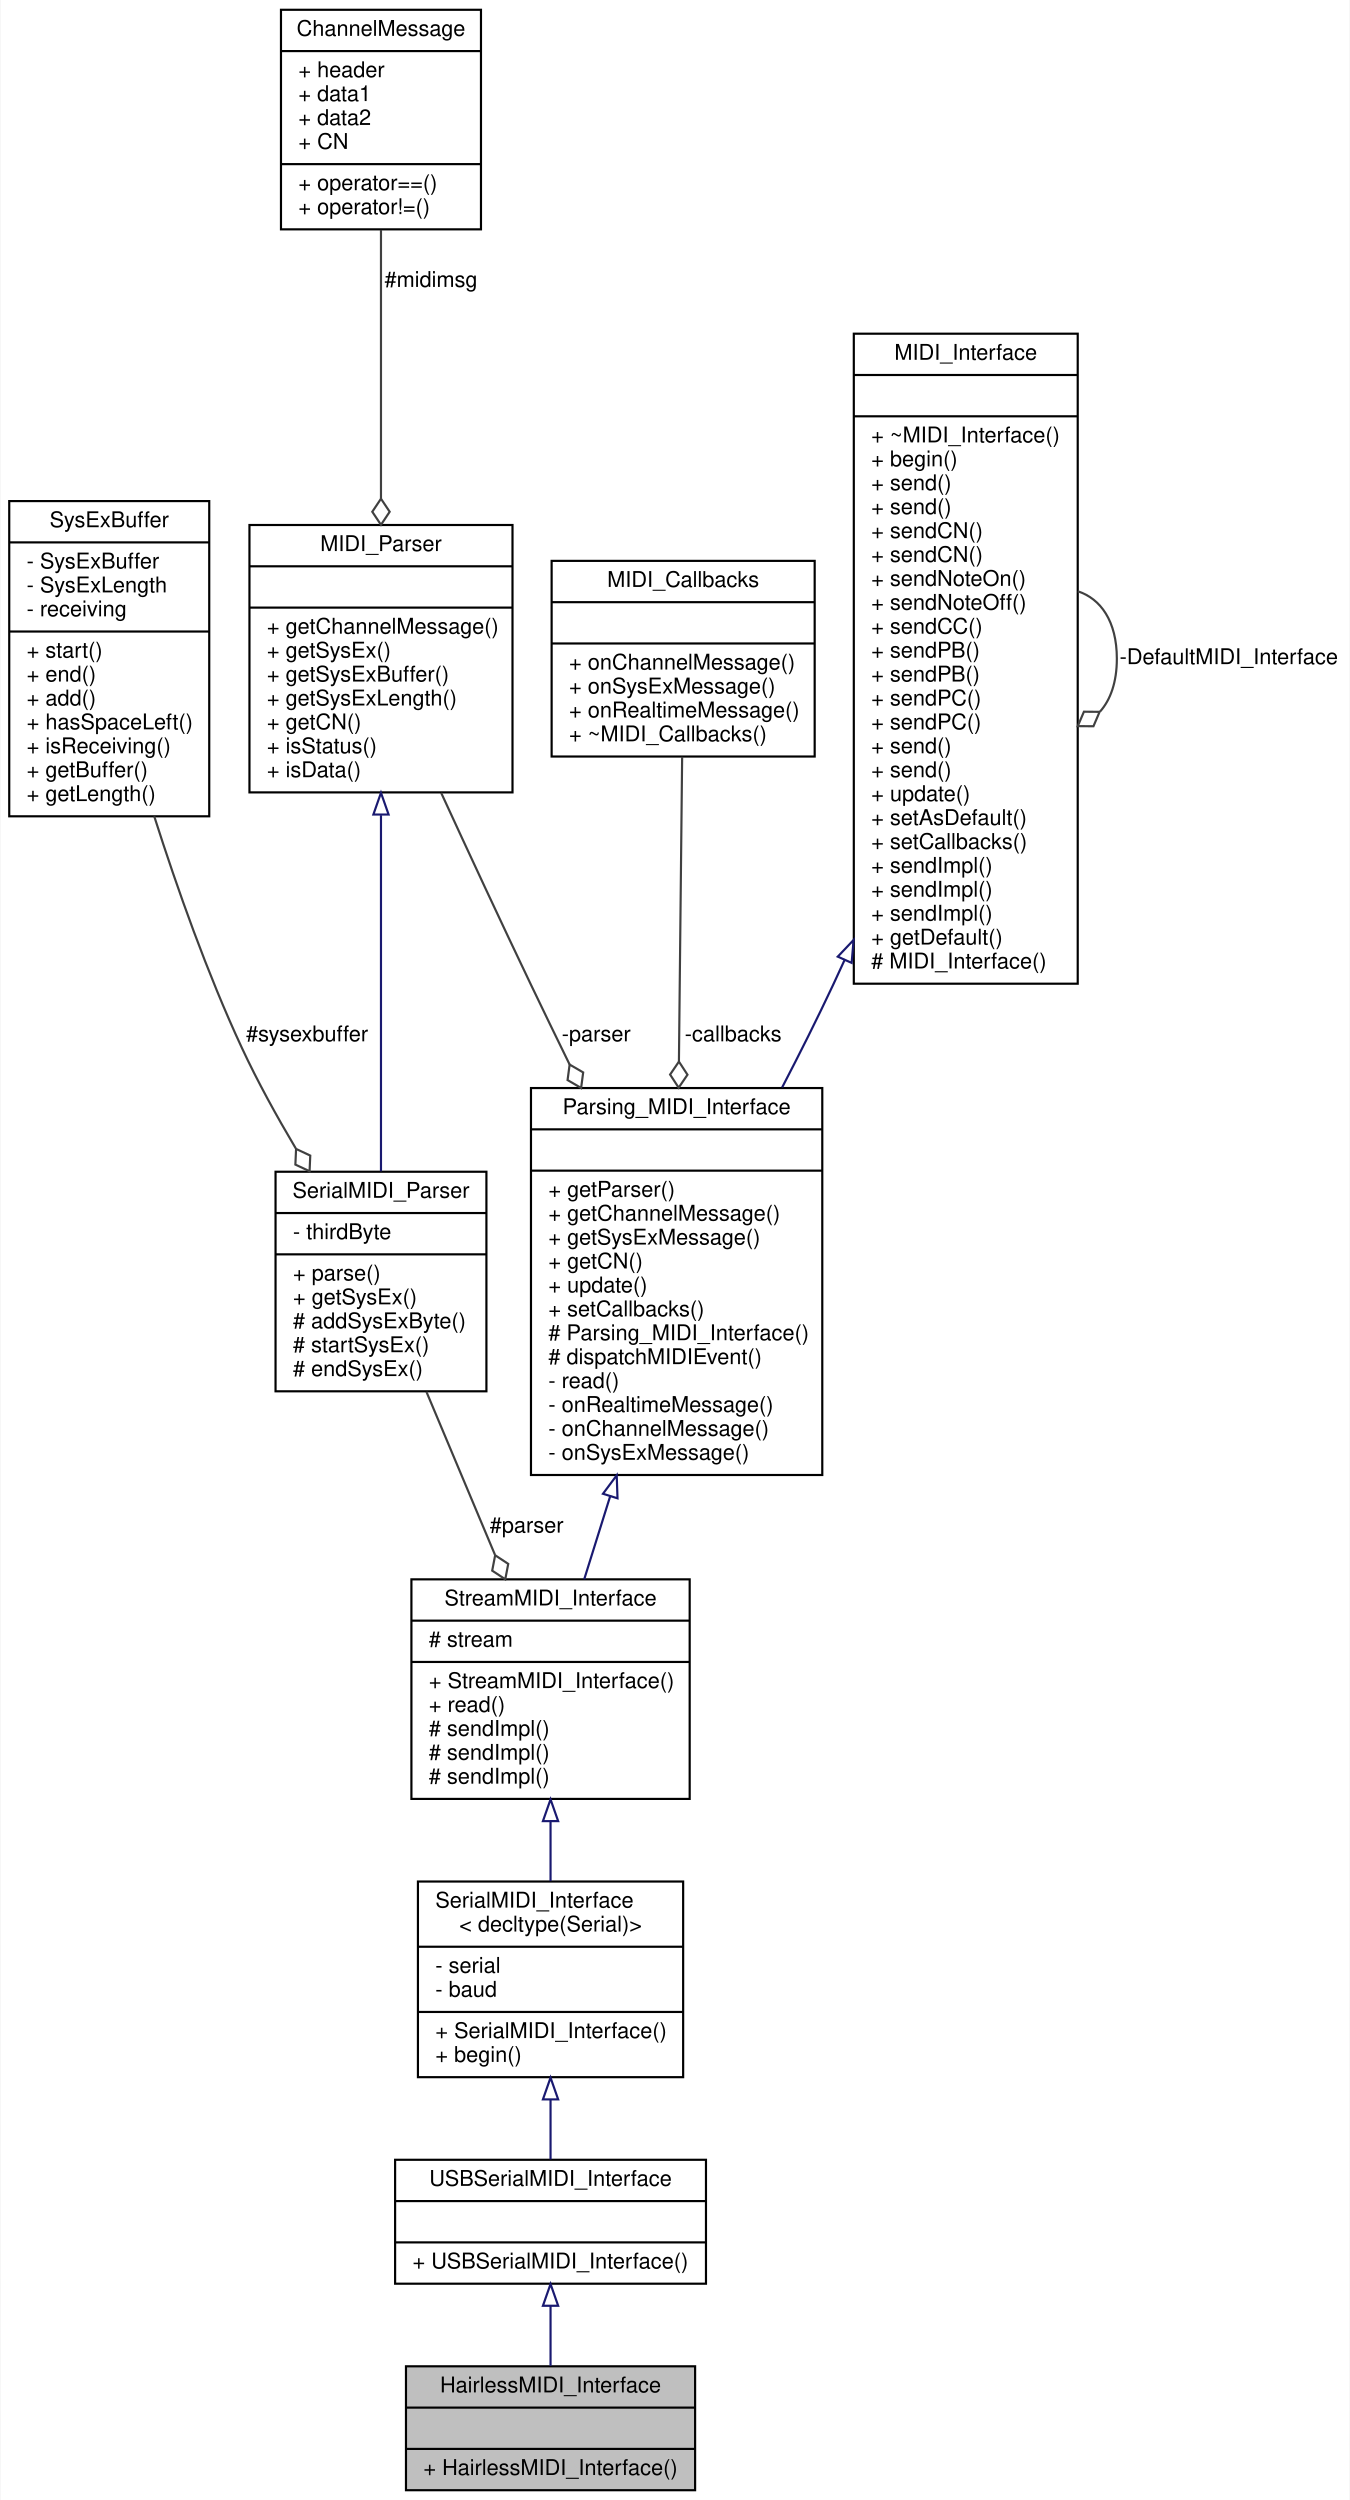
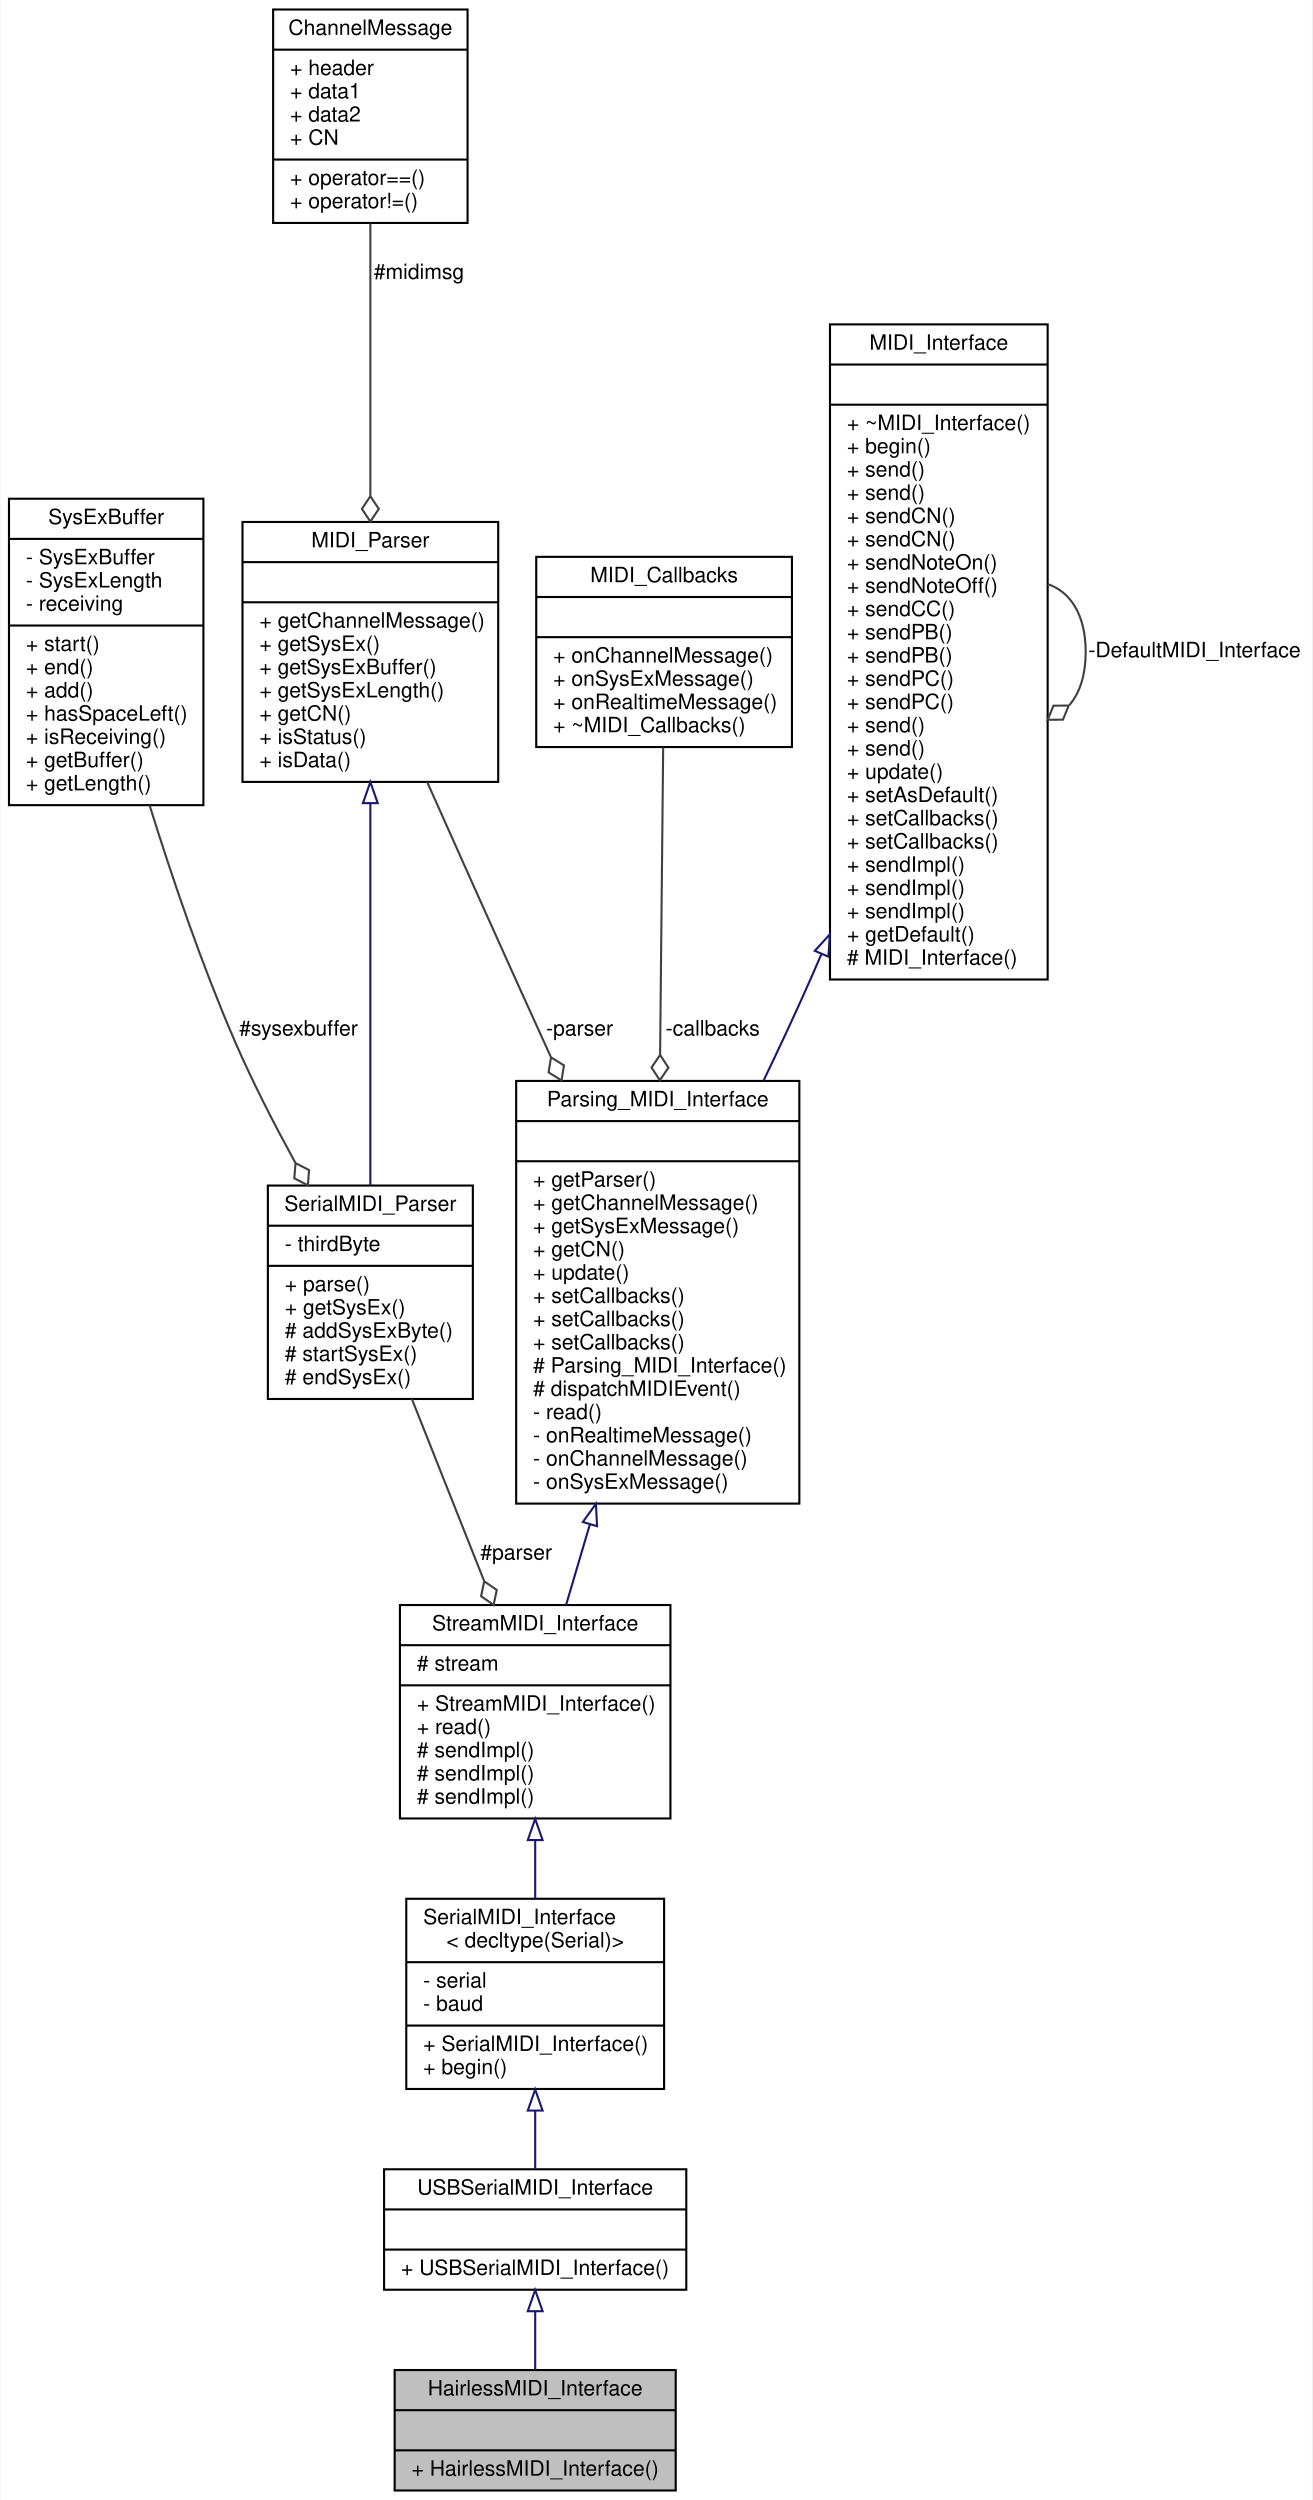
- <svg xmlns="http://www.w3.org/2000/svg" xmlns:xlink="http://www.w3.org/1999/xlink" width="621pt" height="1150pt" viewBox="0.00 0.00 620.50 1150.00">
-   <g id="graph0" class="graph" transform="scale(1 1) rotate(0) translate(4 1146)">
-     <polygon fill="white" stroke="none" points="-4,4 -4,-1146 616.5,-1146 616.5,4 -4,4" />
+ <svg xmlns="http://www.w3.org/2000/svg" xmlns:xlink="http://www.w3.org/1999/xlink" width="621pt" height="1183pt" viewBox="0.00 0.00 620.50 1183.00">
+   <g id="graph0" class="graph" transform="scale(1 1) rotate(0) translate(4 1179)">
+     <polygon fill="white" stroke="none" points="-4,4 -4,-1179 616.5,-1179 616.5,4 -4,4" />
    <g id="node1" class="node">
      <g id="a_node1">
        <a xlink:title="A class for MIDI Interfaces sending and receiving data over the USB Serial CDC connection for the use...">
          <polygon fill="#bfbfbf" stroke="black" points="182.5,-0.5 182.5,-57.5 315.5,-57.5 315.5,-0.5 182.5,-0.5" />
          <text text-anchor="middle" x="249" y="-45.5" font-family="Helvetica,sans-Serif" font-size="10.00">HairlessMIDI_Interface</text>
          <polyline fill="none" stroke="black" points="182.5,-38.5 315.5,-38.5 " />
          <text text-anchor="middle" x="249" y="-26.5" font-family="Helvetica,sans-Serif" font-size="10.00"> </text>
          <polyline fill="none" stroke="black" points="182.5,-19.5 315.5,-19.5 " />
          <text text-anchor="start" x="190.5" y="-7.5" font-family="Helvetica,sans-Serif" font-size="10.00">+ HairlessMIDI_Interface()</text>
        </a>
      </g>
    </g>
    <g id="node2" class="node">
      <g id="a_node2">
        <a xlink:href="../../d8/d57/classUSBSerialMIDI__Interface.html" target="_top" xlink:title="A class for MIDI interfaces sending and receiving MIDI messages over the Serial port of the USB conne...">
          <polygon fill="white" stroke="black" points="177.5,-95.5 177.5,-152.5 320.5,-152.5 320.5,-95.5 177.5,-95.5" />
          <text text-anchor="middle" x="249" y="-140.5" font-family="Helvetica,sans-Serif" font-size="10.00">USBSerialMIDI_Interface</text>
          <polyline fill="none" stroke="black" points="177.5,-133.5 320.5,-133.5 " />
          <text text-anchor="middle" x="249" y="-121.5" font-family="Helvetica,sans-Serif" font-size="10.00"> </text>
          <polyline fill="none" stroke="black" points="177.5,-114.5 320.5,-114.5 " />
          <text text-anchor="start" x="185.5" y="-102.5" font-family="Helvetica,sans-Serif" font-size="10.00">+ USBSerialMIDI_Interface()</text>
        </a>
      </g>
    </g>
    <g id="edge1" class="edge">
      <path fill="none" stroke="midnightblue" d="M249,-85.235C249,-76.028 249,-66.346 249,-57.705" />
      <polygon fill="none" stroke="midnightblue" points="245.5,-85.349 249,-95.349 252.5,-85.349 245.5,-85.349" />
    </g>
    <g id="node3" class="node">
      <g id="a_node3">
        <a xlink:href="../../d9/db8/classSerialMIDI__Interface.html" target="_top" xlink:title=" ">
          <polygon fill="white" stroke="black" points="188,-190.5 188,-280.5 310,-280.5 310,-190.5 188,-190.5" />
          <text text-anchor="start" x="196" y="-268.5" font-family="Helvetica,sans-Serif" font-size="10.00">SerialMIDI_Interface</text>
          <text text-anchor="middle" x="249" y="-257.5" font-family="Helvetica,sans-Serif" font-size="10.00">&lt; decltype(Serial)&gt;</text>
          <polyline fill="none" stroke="black" points="188,-250.5 310,-250.5 " />
          <text text-anchor="start" x="196" y="-238.5" font-family="Helvetica,sans-Serif" font-size="10.00">- serial</text>
          <text text-anchor="start" x="196" y="-227.5" font-family="Helvetica,sans-Serif" font-size="10.00">- baud</text>
          <polyline fill="none" stroke="black" points="188,-220.5 310,-220.5 " />
          <text text-anchor="start" x="196" y="-208.5" font-family="Helvetica,sans-Serif" font-size="10.00">+ SerialMIDI_Interface()</text>
          <text text-anchor="start" x="196" y="-197.5" font-family="Helvetica,sans-Serif" font-size="10.00">+ begin()</text>
        </a>
      </g>
    </g>
    <g id="edge2" class="edge">
      <path fill="none" stroke="midnightblue" d="M249,-180.043C249,-170.558 249,-161.06 249,-152.69" />
      <polygon fill="none" stroke="midnightblue" points="245.5,-180.278 249,-190.278 252.5,-180.278 245.5,-180.278" />
    </g>
    <g id="node4" class="node">
      <g id="a_node4">
        <a xlink:href="../../d3/dc3/classStreamMIDI__Interface.html" target="_top" xlink:title="A class for MIDI interfaces sending and receiving MIDI messages over a Stream.">
          <polygon fill="white" stroke="black" points="185,-318.5 185,-419.5 313,-419.5 313,-318.5 185,-318.5" />
          <text text-anchor="middle" x="249" y="-407.5" font-family="Helvetica,sans-Serif" font-size="10.00">StreamMIDI_Interface</text>
          <polyline fill="none" stroke="black" points="185,-400.5 313,-400.5 " />
          <text text-anchor="start" x="193" y="-388.5" font-family="Helvetica,sans-Serif" font-size="10.00"># stream</text>
          <polyline fill="none" stroke="black" points="185,-381.5 313,-381.5 " />
          <text text-anchor="start" x="193" y="-369.5" font-family="Helvetica,sans-Serif" font-size="10.00">+ StreamMIDI_Interface()</text>
          <text text-anchor="start" x="193" y="-358.5" font-family="Helvetica,sans-Serif" font-size="10.00">+ read()</text>
          <text text-anchor="start" x="193" y="-347.5" font-family="Helvetica,sans-Serif" font-size="10.00"># sendImpl()</text>
          <text text-anchor="start" x="193" y="-336.5" font-family="Helvetica,sans-Serif" font-size="10.00"># sendImpl()</text>
          <text text-anchor="start" x="193" y="-325.5" font-family="Helvetica,sans-Serif" font-size="10.00"># sendImpl()</text>
        </a>
      </g>
    </g>
    <g id="edge3" class="edge">
      <path fill="none" stroke="midnightblue" d="M249,-308.001C249,-298.8 249,-289.449 249,-280.673" />
      <polygon fill="none" stroke="midnightblue" points="245.5,-308.285 249,-318.285 252.5,-308.286 245.5,-308.285" />
    </g>
    <g id="node5" class="node">
      <g id="a_node5">
        <a xlink:href="../../de/d76/classParsing__MIDI__Interface.html" target="_top" xlink:title="An abstract class for MIDI interfaces.">
-           <polygon fill="white" stroke="black" points="240,-467.5 240,-645.5 374,-645.5 374,-467.5 240,-467.5" />
-           <text text-anchor="middle" x="307" y="-633.5" font-family="Helvetica,sans-Serif" font-size="10.00">Parsing_MIDI_Interface</text>
-           <polyline fill="none" stroke="black" points="240,-626.5 374,-626.5 " />
-           <text text-anchor="middle" x="307" y="-614.5" font-family="Helvetica,sans-Serif" font-size="10.00"> </text>
-           <polyline fill="none" stroke="black" points="240,-607.5 374,-607.5 " />
-           <text text-anchor="start" x="248" y="-595.5" font-family="Helvetica,sans-Serif" font-size="10.00">+ getParser()</text>
-           <text text-anchor="start" x="248" y="-584.5" font-family="Helvetica,sans-Serif" font-size="10.00">+ getChannelMessage()</text>
-           <text text-anchor="start" x="248" y="-573.5" font-family="Helvetica,sans-Serif" font-size="10.00">+ getSysExMessage()</text>
-           <text text-anchor="start" x="248" y="-562.5" font-family="Helvetica,sans-Serif" font-size="10.00">+ getCN()</text>
-           <text text-anchor="start" x="248" y="-551.5" font-family="Helvetica,sans-Serif" font-size="10.00">+ update()</text>
+           <polygon fill="white" stroke="black" points="240,-467.5 240,-667.5 374,-667.5 374,-467.5 240,-467.5" />
+           <text text-anchor="middle" x="307" y="-655.5" font-family="Helvetica,sans-Serif" font-size="10.00">Parsing_MIDI_Interface</text>
+           <polyline fill="none" stroke="black" points="240,-648.5 374,-648.5 " />
+           <text text-anchor="middle" x="307" y="-636.5" font-family="Helvetica,sans-Serif" font-size="10.00"> </text>
+           <polyline fill="none" stroke="black" points="240,-629.5 374,-629.5 " />
+           <text text-anchor="start" x="248" y="-617.5" font-family="Helvetica,sans-Serif" font-size="10.00">+ getParser()</text>
+           <text text-anchor="start" x="248" y="-606.5" font-family="Helvetica,sans-Serif" font-size="10.00">+ getChannelMessage()</text>
+           <text text-anchor="start" x="248" y="-595.5" font-family="Helvetica,sans-Serif" font-size="10.00">+ getSysExMessage()</text>
+           <text text-anchor="start" x="248" y="-584.5" font-family="Helvetica,sans-Serif" font-size="10.00">+ getCN()</text>
+           <text text-anchor="start" x="248" y="-573.5" font-family="Helvetica,sans-Serif" font-size="10.00">+ update()</text>
+           <text text-anchor="start" x="248" y="-562.5" font-family="Helvetica,sans-Serif" font-size="10.00">+ setCallbacks()</text>
+           <text text-anchor="start" x="248" y="-551.5" font-family="Helvetica,sans-Serif" font-size="10.00">+ setCallbacks()</text>
          <text text-anchor="start" x="248" y="-540.5" font-family="Helvetica,sans-Serif" font-size="10.00">+ setCallbacks()</text>
          <text text-anchor="start" x="248" y="-529.5" font-family="Helvetica,sans-Serif" font-size="10.00"># Parsing_MIDI_Interface()</text>
          <text text-anchor="start" x="248" y="-518.5" font-family="Helvetica,sans-Serif" font-size="10.00"># dispatchMIDIEvent()</text>
          <text text-anchor="start" x="248" y="-507.5" font-family="Helvetica,sans-Serif" font-size="10.00">- read()</text>
          <text text-anchor="start" x="248" y="-496.5" font-family="Helvetica,sans-Serif" font-size="10.00">- onRealtimeMessage()</text>
          <text text-anchor="start" x="248" y="-485.5" font-family="Helvetica,sans-Serif" font-size="10.00">- onChannelMessage()</text>
          <text text-anchor="start" x="248" y="-474.5" font-family="Helvetica,sans-Serif" font-size="10.00">- onSysExMessage()</text>
        </a>
      </g>
    </g>
    <g id="edge4" class="edge">
-       <path fill="none" stroke="midnightblue" d="M276.428,-457.721C272.289,-444.484 268.193,-431.385 264.479,-419.505" />
-       <polygon fill="none" stroke="midnightblue" points="273.119,-458.868 279.444,-467.368 279.8,-456.779 273.119,-458.868" />
+       <path fill="none" stroke="midnightblue" d="M274.88,-457.68C270.958,-444.393 267.114,-431.368 263.637,-419.59" />
+       <polygon fill="none" stroke="midnightblue" points="271.557,-458.786 277.745,-467.386 278.271,-456.805 271.557,-458.786" />
    </g>
    <g id="node6" class="node">
      <g id="a_node6">
        <a xlink:href="../../d9/d73/classMIDI__Interface.html" target="_top" xlink:title="An abstract class for MIDI interfaces.">
-           <polygon fill="white" stroke="black" points="388.5,-693.5 388.5,-992.5 491.5,-992.5 491.5,-693.5 388.5,-693.5" />
-           <text text-anchor="middle" x="440" y="-980.5" font-family="Helvetica,sans-Serif" font-size="10.00">MIDI_Interface</text>
-           <polyline fill="none" stroke="black" points="388.5,-973.5 491.5,-973.5 " />
-           <text text-anchor="middle" x="440" y="-961.5" font-family="Helvetica,sans-Serif" font-size="10.00"> </text>
-           <polyline fill="none" stroke="black" points="388.5,-954.5 491.5,-954.5 " />
-           <text text-anchor="start" x="396.5" y="-942.5" font-family="Helvetica,sans-Serif" font-size="10.00">+ ~MIDI_Interface()</text>
-           <text text-anchor="start" x="396.5" y="-931.5" font-family="Helvetica,sans-Serif" font-size="10.00">+ begin()</text>
-           <text text-anchor="start" x="396.5" y="-920.5" font-family="Helvetica,sans-Serif" font-size="10.00">+ send()</text>
-           <text text-anchor="start" x="396.5" y="-909.5" font-family="Helvetica,sans-Serif" font-size="10.00">+ send()</text>
-           <text text-anchor="start" x="396.5" y="-898.5" font-family="Helvetica,sans-Serif" font-size="10.00">+ sendCN()</text>
-           <text text-anchor="start" x="396.5" y="-887.5" font-family="Helvetica,sans-Serif" font-size="10.00">+ sendCN()</text>
-           <text text-anchor="start" x="396.5" y="-876.5" font-family="Helvetica,sans-Serif" font-size="10.00">+ sendNoteOn()</text>
-           <text text-anchor="start" x="396.5" y="-865.5" font-family="Helvetica,sans-Serif" font-size="10.00">+ sendNoteOff()</text>
-           <text text-anchor="start" x="396.5" y="-854.5" font-family="Helvetica,sans-Serif" font-size="10.00">+ sendCC()</text>
-           <text text-anchor="start" x="396.5" y="-843.5" font-family="Helvetica,sans-Serif" font-size="10.00">+ sendPB()</text>
-           <text text-anchor="start" x="396.5" y="-832.5" font-family="Helvetica,sans-Serif" font-size="10.00">+ sendPB()</text>
-           <text text-anchor="start" x="396.5" y="-821.5" font-family="Helvetica,sans-Serif" font-size="10.00">+ sendPC()</text>
-           <text text-anchor="start" x="396.5" y="-810.5" font-family="Helvetica,sans-Serif" font-size="10.00">+ sendPC()</text>
-           <text text-anchor="start" x="396.5" y="-799.5" font-family="Helvetica,sans-Serif" font-size="10.00">+ send()</text>
-           <text text-anchor="start" x="396.5" y="-788.5" font-family="Helvetica,sans-Serif" font-size="10.00">+ send()</text>
-           <text text-anchor="start" x="396.5" y="-777.5" font-family="Helvetica,sans-Serif" font-size="10.00">+ update()</text>
-           <text text-anchor="start" x="396.5" y="-766.5" font-family="Helvetica,sans-Serif" font-size="10.00">+ setAsDefault()</text>
-           <text text-anchor="start" x="396.5" y="-755.5" font-family="Helvetica,sans-Serif" font-size="10.00">+ setCallbacks()</text>
+           <polygon fill="white" stroke="black" points="388.5,-715.5 388.5,-1025.5 491.5,-1025.5 491.5,-715.5 388.5,-715.5" />
+           <text text-anchor="middle" x="440" y="-1013.5" font-family="Helvetica,sans-Serif" font-size="10.00">MIDI_Interface</text>
+           <polyline fill="none" stroke="black" points="388.5,-1006.5 491.5,-1006.5 " />
+           <text text-anchor="middle" x="440" y="-994.5" font-family="Helvetica,sans-Serif" font-size="10.00"> </text>
+           <polyline fill="none" stroke="black" points="388.5,-987.5 491.5,-987.5 " />
+           <text text-anchor="start" x="396.5" y="-975.5" font-family="Helvetica,sans-Serif" font-size="10.00">+ ~MIDI_Interface()</text>
+           <text text-anchor="start" x="396.5" y="-964.5" font-family="Helvetica,sans-Serif" font-size="10.00">+ begin()</text>
+           <text text-anchor="start" x="396.5" y="-953.5" font-family="Helvetica,sans-Serif" font-size="10.00">+ send()</text>
+           <text text-anchor="start" x="396.5" y="-942.5" font-family="Helvetica,sans-Serif" font-size="10.00">+ send()</text>
+           <text text-anchor="start" x="396.5" y="-931.5" font-family="Helvetica,sans-Serif" font-size="10.00">+ sendCN()</text>
+           <text text-anchor="start" x="396.5" y="-920.5" font-family="Helvetica,sans-Serif" font-size="10.00">+ sendCN()</text>
+           <text text-anchor="start" x="396.5" y="-909.5" font-family="Helvetica,sans-Serif" font-size="10.00">+ sendNoteOn()</text>
+           <text text-anchor="start" x="396.5" y="-898.5" font-family="Helvetica,sans-Serif" font-size="10.00">+ sendNoteOff()</text>
+           <text text-anchor="start" x="396.5" y="-887.5" font-family="Helvetica,sans-Serif" font-size="10.00">+ sendCC()</text>
+           <text text-anchor="start" x="396.5" y="-876.5" font-family="Helvetica,sans-Serif" font-size="10.00">+ sendPB()</text>
+           <text text-anchor="start" x="396.5" y="-865.5" font-family="Helvetica,sans-Serif" font-size="10.00">+ sendPB()</text>
+           <text text-anchor="start" x="396.5" y="-854.5" font-family="Helvetica,sans-Serif" font-size="10.00">+ sendPC()</text>
+           <text text-anchor="start" x="396.5" y="-843.5" font-family="Helvetica,sans-Serif" font-size="10.00">+ sendPC()</text>
+           <text text-anchor="start" x="396.5" y="-832.5" font-family="Helvetica,sans-Serif" font-size="10.00">+ send()</text>
+           <text text-anchor="start" x="396.5" y="-821.5" font-family="Helvetica,sans-Serif" font-size="10.00">+ send()</text>
+           <text text-anchor="start" x="396.5" y="-810.5" font-family="Helvetica,sans-Serif" font-size="10.00">+ update()</text>
+           <text text-anchor="start" x="396.5" y="-799.5" font-family="Helvetica,sans-Serif" font-size="10.00">+ setAsDefault()</text>
+           <text text-anchor="start" x="396.5" y="-788.5" font-family="Helvetica,sans-Serif" font-size="10.00">+ setCallbacks()</text>
+           <text text-anchor="start" x="396.5" y="-777.5" font-family="Helvetica,sans-Serif" font-size="10.00">+ setCallbacks()</text>
+           <text text-anchor="start" x="396.5" y="-766.5" font-family="Helvetica,sans-Serif" font-size="10.00">+ sendImpl()</text>
+           <text text-anchor="start" x="396.5" y="-755.5" font-family="Helvetica,sans-Serif" font-size="10.00">+ sendImpl()</text>
          <text text-anchor="start" x="396.5" y="-744.5" font-family="Helvetica,sans-Serif" font-size="10.00">+ sendImpl()</text>
-           <text text-anchor="start" x="396.5" y="-733.5" font-family="Helvetica,sans-Serif" font-size="10.00">+ sendImpl()</text>
-           <text text-anchor="start" x="396.5" y="-722.5" font-family="Helvetica,sans-Serif" font-size="10.00">+ sendImpl()</text>
-           <text text-anchor="start" x="396.5" y="-711.5" font-family="Helvetica,sans-Serif" font-size="10.00">+ getDefault()</text>
-           <text text-anchor="start" x="396.5" y="-700.5" font-family="Helvetica,sans-Serif" font-size="10.00"># MIDI_Interface()</text>
+           <text text-anchor="start" x="396.5" y="-733.5" font-family="Helvetica,sans-Serif" font-size="10.00">+ getDefault()</text>
+           <text text-anchor="start" x="396.5" y="-722.5" font-family="Helvetica,sans-Serif" font-size="10.00"># MIDI_Interface()</text>
        </a>
      </g>
    </g>
    <g id="edge5" class="edge">
-       <path fill="none" stroke="midnightblue" d="M384.304,-704.494C382.539,-700.611 380.769,-696.772 379,-693 371.761,-677.564 363.642,-661.377 355.535,-645.78" />
-       <polygon fill="none" stroke="midnightblue" points="381.117,-705.942 388.408,-713.629 387.502,-703.073 381.117,-705.942" />
+       <path fill="none" stroke="midnightblue" d="M384.469,-727.543C382.646,-723.306 380.821,-719.117 379,-715 372.18,-699.579 364.64,-683.412 357.084,-667.68" />
+       <polygon fill="none" stroke="midnightblue" points="381.311,-729.061 388.453,-736.887 387.751,-726.316 381.311,-729.061" />
    </g>
    <g id="edge6" class="edge">
-       <path fill="none" stroke="#404040" d="M491.525,-874.02C502,-870.641 509.5,-860.301 509.5,-843 509.5,-832.187 506.57,-824.093 501.816,-818.718" />
-       <polygon fill="none" stroke="#404040" points="501.565,-818.554 494.354,-818.614 491.525,-811.98 498.736,-811.921 501.565,-818.554" />
-       <text text-anchor="middle" x="561" y="-840.5" font-family="Helvetica,sans-Serif" font-size="10.00"> -DefaultMIDI_Interface</text>
+       <path fill="none" stroke="#404040" d="M491.525,-902.602C502,-899.105 509.5,-888.404 509.5,-870.5 509.5,-859.31 506.57,-850.934 501.816,-845.371" />
+       <polygon fill="none" stroke="#404040" points="501.459,-845.13 494.248,-845.075 491.525,-838.398 498.736,-838.453 501.459,-845.13" />
+       <text text-anchor="middle" x="561" y="-868" font-family="Helvetica,sans-Serif" font-size="10.00"> -DefaultMIDI_Interface</text>
    </g>
    <g id="node7" class="node">
      <g id="a_node7">
        <a xlink:href="../../df/d0c/classMIDI__Parser.html" target="_top" xlink:title=" ">
-           <polygon fill="white" stroke="black" points="110.5,-781.5 110.5,-904.5 231.5,-904.5 231.5,-781.5 110.5,-781.5" />
-           <text text-anchor="middle" x="171" y="-892.5" font-family="Helvetica,sans-Serif" font-size="10.00">MIDI_Parser</text>
-           <polyline fill="none" stroke="black" points="110.5,-885.5 231.5,-885.5 " />
-           <text text-anchor="middle" x="171" y="-873.5" font-family="Helvetica,sans-Serif" font-size="10.00"> </text>
-           <polyline fill="none" stroke="black" points="110.5,-866.5 231.5,-866.5 " />
-           <text text-anchor="start" x="118.5" y="-854.5" font-family="Helvetica,sans-Serif" font-size="10.00">+ getChannelMessage()</text>
-           <text text-anchor="start" x="118.5" y="-843.5" font-family="Helvetica,sans-Serif" font-size="10.00">+ getSysEx()</text>
-           <text text-anchor="start" x="118.5" y="-832.5" font-family="Helvetica,sans-Serif" font-size="10.00">+ getSysExBuffer()</text>
-           <text text-anchor="start" x="118.5" y="-821.5" font-family="Helvetica,sans-Serif" font-size="10.00">+ getSysExLength()</text>
-           <text text-anchor="start" x="118.5" y="-810.5" font-family="Helvetica,sans-Serif" font-size="10.00">+ getCN()</text>
-           <text text-anchor="start" x="118.5" y="-799.5" font-family="Helvetica,sans-Serif" font-size="10.00">+ isStatus()</text>
-           <text text-anchor="start" x="118.5" y="-788.5" font-family="Helvetica,sans-Serif" font-size="10.00">+ isData()</text>
+           <polygon fill="white" stroke="black" points="110.5,-809 110.5,-932 231.5,-932 231.5,-809 110.5,-809" />
+           <text text-anchor="middle" x="171" y="-920" font-family="Helvetica,sans-Serif" font-size="10.00">MIDI_Parser</text>
+           <polyline fill="none" stroke="black" points="110.5,-913 231.5,-913 " />
+           <text text-anchor="middle" x="171" y="-901" font-family="Helvetica,sans-Serif" font-size="10.00"> </text>
+           <polyline fill="none" stroke="black" points="110.5,-894 231.5,-894 " />
+           <text text-anchor="start" x="118.5" y="-882" font-family="Helvetica,sans-Serif" font-size="10.00">+ getChannelMessage()</text>
+           <text text-anchor="start" x="118.5" y="-871" font-family="Helvetica,sans-Serif" font-size="10.00">+ getSysEx()</text>
+           <text text-anchor="start" x="118.5" y="-860" font-family="Helvetica,sans-Serif" font-size="10.00">+ getSysExBuffer()</text>
+           <text text-anchor="start" x="118.5" y="-849" font-family="Helvetica,sans-Serif" font-size="10.00">+ getSysExLength()</text>
+           <text text-anchor="start" x="118.5" y="-838" font-family="Helvetica,sans-Serif" font-size="10.00">+ getCN()</text>
+           <text text-anchor="start" x="118.5" y="-827" font-family="Helvetica,sans-Serif" font-size="10.00">+ isStatus()</text>
+           <text text-anchor="start" x="118.5" y="-816" font-family="Helvetica,sans-Serif" font-size="10.00">+ isData()</text>
        </a>
      </g>
    </g>
    <g id="edge7" class="edge">
-       <path fill="none" stroke="#404040" d="M198.683,-781.302C211.151,-754.205 226.153,-721.927 240,-693 245.696,-681.1 251.739,-668.648 257.773,-656.32" />
-       <polygon fill="none" stroke="#404040" points="257.779,-656.309 256.83,-649.16 263.064,-645.535 264.012,-652.684 257.779,-656.309" />
-       <text text-anchor="middle" x="270" y="-667" font-family="Helvetica,sans-Serif" font-size="10.00"> -parser</text>
+       <path fill="none" stroke="#404040" d="M197.91,-808.909C210.616,-780.387 226.026,-745.918 240,-715 245.291,-703.293 250.841,-691.069 256.386,-678.893" />
+       <polygon fill="none" stroke="#404040" points="256.493,-678.659 255.341,-671.54 261.469,-667.739 262.621,-674.858 256.493,-678.659" />
+       <text text-anchor="middle" x="270" y="-689" font-family="Helvetica,sans-Serif" font-size="10.00"> -parser</text>
    </g>
    <g id="node10" class="node">
      <g id="a_node10">
        <a xlink:href="../../d0/d0d/classSerialMIDI__Parser.html" target="_top" xlink:title=" ">
-           <polygon fill="white" stroke="black" points="122.5,-506 122.5,-607 219.5,-607 219.5,-506 122.5,-506" />
-           <text text-anchor="middle" x="171" y="-595" font-family="Helvetica,sans-Serif" font-size="10.00">SerialMIDI_Parser</text>
-           <polyline fill="none" stroke="black" points="122.5,-588 219.5,-588 " />
-           <text text-anchor="start" x="130.5" y="-576" font-family="Helvetica,sans-Serif" font-size="10.00">- thirdByte</text>
-           <polyline fill="none" stroke="black" points="122.5,-569 219.5,-569 " />
-           <text text-anchor="start" x="130.5" y="-557" font-family="Helvetica,sans-Serif" font-size="10.00">+ parse()</text>
-           <text text-anchor="start" x="130.5" y="-546" font-family="Helvetica,sans-Serif" font-size="10.00">+ getSysEx()</text>
-           <text text-anchor="start" x="130.5" y="-535" font-family="Helvetica,sans-Serif" font-size="10.00"># addSysExByte()</text>
-           <text text-anchor="start" x="130.5" y="-524" font-family="Helvetica,sans-Serif" font-size="10.00"># startSysEx()</text>
-           <text text-anchor="start" x="130.5" y="-513" font-family="Helvetica,sans-Serif" font-size="10.00"># endSysEx()</text>
+           <polygon fill="white" stroke="black" points="122.5,-517 122.5,-618 219.5,-618 219.5,-517 122.5,-517" />
+           <text text-anchor="middle" x="171" y="-606" font-family="Helvetica,sans-Serif" font-size="10.00">SerialMIDI_Parser</text>
+           <polyline fill="none" stroke="black" points="122.5,-599 219.5,-599 " />
+           <text text-anchor="start" x="130.5" y="-587" font-family="Helvetica,sans-Serif" font-size="10.00">- thirdByte</text>
+           <polyline fill="none" stroke="black" points="122.5,-580 219.5,-580 " />
+           <text text-anchor="start" x="130.5" y="-568" font-family="Helvetica,sans-Serif" font-size="10.00">+ parse()</text>
+           <text text-anchor="start" x="130.5" y="-557" font-family="Helvetica,sans-Serif" font-size="10.00">+ getSysEx()</text>
+           <text text-anchor="start" x="130.5" y="-546" font-family="Helvetica,sans-Serif" font-size="10.00"># addSysExByte()</text>
+           <text text-anchor="start" x="130.5" y="-535" font-family="Helvetica,sans-Serif" font-size="10.00"># startSysEx()</text>
+           <text text-anchor="start" x="130.5" y="-524" font-family="Helvetica,sans-Serif" font-size="10.00"># endSysEx()</text>
        </a>
      </g>
    </g>
    <g id="edge11" class="edge">
-       <path fill="none" stroke="midnightblue" d="M171,-771.022C171,-720.017 171,-652.528 171,-607.197" />
-       <polygon fill="none" stroke="midnightblue" points="167.5,-771.317 171,-781.317 174.5,-771.317 167.5,-771.317" />
+       <path fill="none" stroke="midnightblue" d="M171,-798.822C171,-743.247 171,-667.238 171,-618.004" />
+       <polygon fill="none" stroke="midnightblue" points="167.5,-798.95 171,-808.95 174.5,-798.95 167.5,-798.95" />
    </g>
    <g id="node8" class="node">
      <g id="a_node8">
        <a xlink:href="../../d7/d3f/structChannelMessage.html" target="_top" xlink:title=" ">
-           <polygon fill="white" stroke="black" points="125,-1040.5 125,-1141.5 217,-1141.5 217,-1040.5 125,-1040.5" />
-           <text text-anchor="middle" x="171" y="-1129.5" font-family="Helvetica,sans-Serif" font-size="10.00">ChannelMessage</text>
-           <polyline fill="none" stroke="black" points="125,-1122.5 217,-1122.5 " />
-           <text text-anchor="start" x="133" y="-1110.5" font-family="Helvetica,sans-Serif" font-size="10.00">+ header</text>
-           <text text-anchor="start" x="133" y="-1099.5" font-family="Helvetica,sans-Serif" font-size="10.00">+ data1</text>
-           <text text-anchor="start" x="133" y="-1088.5" font-family="Helvetica,sans-Serif" font-size="10.00">+ data2</text>
-           <text text-anchor="start" x="133" y="-1077.5" font-family="Helvetica,sans-Serif" font-size="10.00">+ CN</text>
-           <polyline fill="none" stroke="black" points="125,-1070.5 217,-1070.5 " />
-           <text text-anchor="start" x="133" y="-1058.5" font-family="Helvetica,sans-Serif" font-size="10.00">+ operator==()</text>
-           <text text-anchor="start" x="133" y="-1047.5" font-family="Helvetica,sans-Serif" font-size="10.00">+ operator!=()</text>
+           <polygon fill="white" stroke="black" points="125,-1073.5 125,-1174.5 217,-1174.5 217,-1073.5 125,-1073.5" />
+           <text text-anchor="middle" x="171" y="-1162.5" font-family="Helvetica,sans-Serif" font-size="10.00">ChannelMessage</text>
+           <polyline fill="none" stroke="black" points="125,-1155.5 217,-1155.5 " />
+           <text text-anchor="start" x="133" y="-1143.5" font-family="Helvetica,sans-Serif" font-size="10.00">+ header</text>
+           <text text-anchor="start" x="133" y="-1132.5" font-family="Helvetica,sans-Serif" font-size="10.00">+ data1</text>
+           <text text-anchor="start" x="133" y="-1121.5" font-family="Helvetica,sans-Serif" font-size="10.00">+ data2</text>
+           <text text-anchor="start" x="133" y="-1110.5" font-family="Helvetica,sans-Serif" font-size="10.00">+ CN</text>
+           <polyline fill="none" stroke="black" points="125,-1103.5 217,-1103.5 " />
+           <text text-anchor="start" x="133" y="-1091.5" font-family="Helvetica,sans-Serif" font-size="10.00">+ operator==()</text>
+           <text text-anchor="start" x="133" y="-1080.5" font-family="Helvetica,sans-Serif" font-size="10.00">+ operator!=()</text>
        </a>
      </g>
    </g>
    <g id="edge8" class="edge">
-       <path fill="none" stroke="#404040" d="M171,-1040.22C171,-1004.72 171,-956.43 171,-916.64" />
-       <polygon fill="none" stroke="#404040" points="171,-916.587 167,-910.587 171,-904.587 175,-910.587 171,-916.587" />
-       <text text-anchor="middle" x="194" y="-1014" font-family="Helvetica,sans-Serif" font-size="10.00"> #midimsg</text>
+       <path fill="none" stroke="#404040" d="M171,-1073.31C171,-1036.52 171,-985.809 171,-944.426" />
+       <polygon fill="none" stroke="#404040" points="171,-944.188 167,-938.188 171,-932.188 175,-938.188 171,-944.188" />
+       <text text-anchor="middle" x="194" y="-1047" font-family="Helvetica,sans-Serif" font-size="10.00"> #midimsg</text>
    </g>
    <g id="node9" class="node">
      <g id="a_node9">
        <a xlink:href="../../de/d55/classMIDI__Callbacks.html" target="_top" xlink:title="A class for callbacks from MIDI input.">
-           <polygon fill="white" stroke="black" points="249.5,-798 249.5,-888 370.5,-888 370.5,-798 249.5,-798" />
-           <text text-anchor="middle" x="310" y="-876" font-family="Helvetica,sans-Serif" font-size="10.00">MIDI_Callbacks</text>
-           <polyline fill="none" stroke="black" points="249.5,-869 370.5,-869 " />
-           <text text-anchor="middle" x="310" y="-857" font-family="Helvetica,sans-Serif" font-size="10.00"> </text>
-           <polyline fill="none" stroke="black" points="249.5,-850 370.5,-850 " />
-           <text text-anchor="start" x="257.5" y="-838" font-family="Helvetica,sans-Serif" font-size="10.00">+ onChannelMessage()</text>
-           <text text-anchor="start" x="257.5" y="-827" font-family="Helvetica,sans-Serif" font-size="10.00">+ onSysExMessage()</text>
-           <text text-anchor="start" x="257.5" y="-816" font-family="Helvetica,sans-Serif" font-size="10.00">+ onRealtimeMessage()</text>
-           <text text-anchor="start" x="257.5" y="-805" font-family="Helvetica,sans-Serif" font-size="10.00">+ ~MIDI_Callbacks()</text>
+           <polygon fill="white" stroke="black" points="249.5,-825.5 249.5,-915.5 370.5,-915.5 370.5,-825.5 249.5,-825.5" />
+           <text text-anchor="middle" x="310" y="-903.5" font-family="Helvetica,sans-Serif" font-size="10.00">MIDI_Callbacks</text>
+           <polyline fill="none" stroke="black" points="249.5,-896.5 370.5,-896.5 " />
+           <text text-anchor="middle" x="310" y="-884.5" font-family="Helvetica,sans-Serif" font-size="10.00"> </text>
+           <polyline fill="none" stroke="black" points="249.5,-877.5 370.5,-877.5 " />
+           <text text-anchor="start" x="257.5" y="-865.5" font-family="Helvetica,sans-Serif" font-size="10.00">+ onChannelMessage()</text>
+           <text text-anchor="start" x="257.5" y="-854.5" font-family="Helvetica,sans-Serif" font-size="10.00">+ onSysExMessage()</text>
+           <text text-anchor="start" x="257.5" y="-843.5" font-family="Helvetica,sans-Serif" font-size="10.00">+ onRealtimeMessage()</text>
+           <text text-anchor="start" x="257.5" y="-832.5" font-family="Helvetica,sans-Serif" font-size="10.00">+ ~MIDI_Callbacks()</text>
        </a>
      </g>
    </g>
    <g id="edge9" class="edge">
-       <path fill="none" stroke="#404040" d="M309.535,-797.859C309.141,-760.522 308.562,-705.602 308.056,-657.681" />
-       <polygon fill="none" stroke="#404040" points="308.056,-657.663 303.993,-651.706 307.93,-645.664 311.993,-651.621 308.056,-657.663" />
-       <text text-anchor="middle" x="333" y="-667" font-family="Helvetica,sans-Serif" font-size="10.00"> -callbacks</text>
+       <path fill="none" stroke="#404040" d="M309.561,-825.41C309.18,-787.238 308.613,-730.37 308.11,-679.833" />
+       <polygon fill="none" stroke="#404040" points="308.11,-679.814 304.05,-673.854 307.99,-667.814 312.049,-673.774 308.11,-679.814" />
+       <text text-anchor="middle" x="333" y="-689" font-family="Helvetica,sans-Serif" font-size="10.00"> -callbacks</text>
    </g>
    <g id="edge10" class="edge">
-       <path fill="none" stroke="#404040" d="M191.903,-505.789C201.603,-482.72 213.222,-455.087 223.439,-430.788" />
-       <polygon fill="none" stroke="#404040" points="223.524,-430.588 222.162,-423.506 228.175,-419.526 229.537,-426.607 223.524,-430.588" />
-       <text text-anchor="middle" x="238" y="-441" font-family="Helvetica,sans-Serif" font-size="10.00"> #parser</text>
+       <path fill="none" stroke="#404040" d="M190.683,-516.915C201.029,-490.85 213.802,-458.673 224.754,-431.082" />
+       <polygon fill="none" stroke="#404040" points="224.896,-430.723 223.392,-423.67 229.324,-419.569 230.828,-426.622 224.896,-430.723" />
+       <text text-anchor="middle" x="240" y="-441" font-family="Helvetica,sans-Serif" font-size="10.00"> #parser</text>
    </g>
    <g id="node11" class="node">
      <g id="a_node11">
        <a xlink:href="../../d1/db1/classSysExBuffer.html" target="_top" xlink:title=" ">
-           <polygon fill="white" stroke="black" points="0,-770.5 0,-915.5 92,-915.5 92,-770.5 0,-770.5" />
-           <text text-anchor="middle" x="46" y="-903.5" font-family="Helvetica,sans-Serif" font-size="10.00">SysExBuffer</text>
-           <polyline fill="none" stroke="black" points="0,-896.5 92,-896.5 " />
-           <text text-anchor="start" x="8" y="-884.5" font-family="Helvetica,sans-Serif" font-size="10.00">- SysExBuffer</text>
-           <text text-anchor="start" x="8" y="-873.5" font-family="Helvetica,sans-Serif" font-size="10.00">- SysExLength</text>
-           <text text-anchor="start" x="8" y="-862.5" font-family="Helvetica,sans-Serif" font-size="10.00">- receiving</text>
-           <polyline fill="none" stroke="black" points="0,-855.5 92,-855.5 " />
-           <text text-anchor="start" x="8" y="-843.5" font-family="Helvetica,sans-Serif" font-size="10.00">+ start()</text>
-           <text text-anchor="start" x="8" y="-832.5" font-family="Helvetica,sans-Serif" font-size="10.00">+ end()</text>
-           <text text-anchor="start" x="8" y="-821.5" font-family="Helvetica,sans-Serif" font-size="10.00">+ add()</text>
-           <text text-anchor="start" x="8" y="-810.5" font-family="Helvetica,sans-Serif" font-size="10.00">+ hasSpaceLeft()</text>
-           <text text-anchor="start" x="8" y="-799.5" font-family="Helvetica,sans-Serif" font-size="10.00">+ isReceiving()</text>
-           <text text-anchor="start" x="8" y="-788.5" font-family="Helvetica,sans-Serif" font-size="10.00">+ getBuffer()</text>
-           <text text-anchor="start" x="8" y="-777.5" font-family="Helvetica,sans-Serif" font-size="10.00">+ getLength()</text>
+           <polygon fill="white" stroke="black" points="0,-798 0,-943 92,-943 92,-798 0,-798" />
+           <text text-anchor="middle" x="46" y="-931" font-family="Helvetica,sans-Serif" font-size="10.00">SysExBuffer</text>
+           <polyline fill="none" stroke="black" points="0,-924 92,-924 " />
+           <text text-anchor="start" x="8" y="-912" font-family="Helvetica,sans-Serif" font-size="10.00">- SysExBuffer</text>
+           <text text-anchor="start" x="8" y="-901" font-family="Helvetica,sans-Serif" font-size="10.00">- SysExLength</text>
+           <text text-anchor="start" x="8" y="-890" font-family="Helvetica,sans-Serif" font-size="10.00">- receiving</text>
+           <polyline fill="none" stroke="black" points="0,-883 92,-883 " />
+           <text text-anchor="start" x="8" y="-871" font-family="Helvetica,sans-Serif" font-size="10.00">+ start()</text>
+           <text text-anchor="start" x="8" y="-860" font-family="Helvetica,sans-Serif" font-size="10.00">+ end()</text>
+           <text text-anchor="start" x="8" y="-849" font-family="Helvetica,sans-Serif" font-size="10.00">+ add()</text>
+           <text text-anchor="start" x="8" y="-838" font-family="Helvetica,sans-Serif" font-size="10.00">+ hasSpaceLeft()</text>
+           <text text-anchor="start" x="8" y="-827" font-family="Helvetica,sans-Serif" font-size="10.00">+ isReceiving()</text>
+           <text text-anchor="start" x="8" y="-816" font-family="Helvetica,sans-Serif" font-size="10.00">+ getBuffer()</text>
+           <text text-anchor="start" x="8" y="-805" font-family="Helvetica,sans-Serif" font-size="10.00">+ getLength()</text>
        </a>
      </g>
    </g>
    <g id="edge12" class="edge">
-       <path fill="none" stroke="#404040" d="M66.703,-770.484C77.228,-737.437 91.147,-698.058 107,-664 114.178,-648.578 123.007,-632.551 131.789,-617.756" />
-       <polygon fill="none" stroke="#404040" points="131.945,-617.497 131.624,-610.293 138.15,-607.226 138.471,-614.43 131.945,-617.497" />
-       <text text-anchor="middle" x="137" y="-667" font-family="Helvetica,sans-Serif" font-size="10.00"> #sysexbuffer</text>
+       <path fill="none" stroke="#404040" d="M66.579,-797.815C77.262,-763.451 91.349,-722.026 107,-686 115.279,-666.944 125.585,-646.86 135.492,-628.793" />
+       <polygon fill="none" stroke="#404040" points="135.593,-628.612 135.011,-621.424 141.423,-618.123 142.004,-625.311 135.593,-628.612" />
+       <text text-anchor="middle" x="137" y="-689" font-family="Helvetica,sans-Serif" font-size="10.00"> #sysexbuffer</text>
    </g>
  </g>
</svg>
